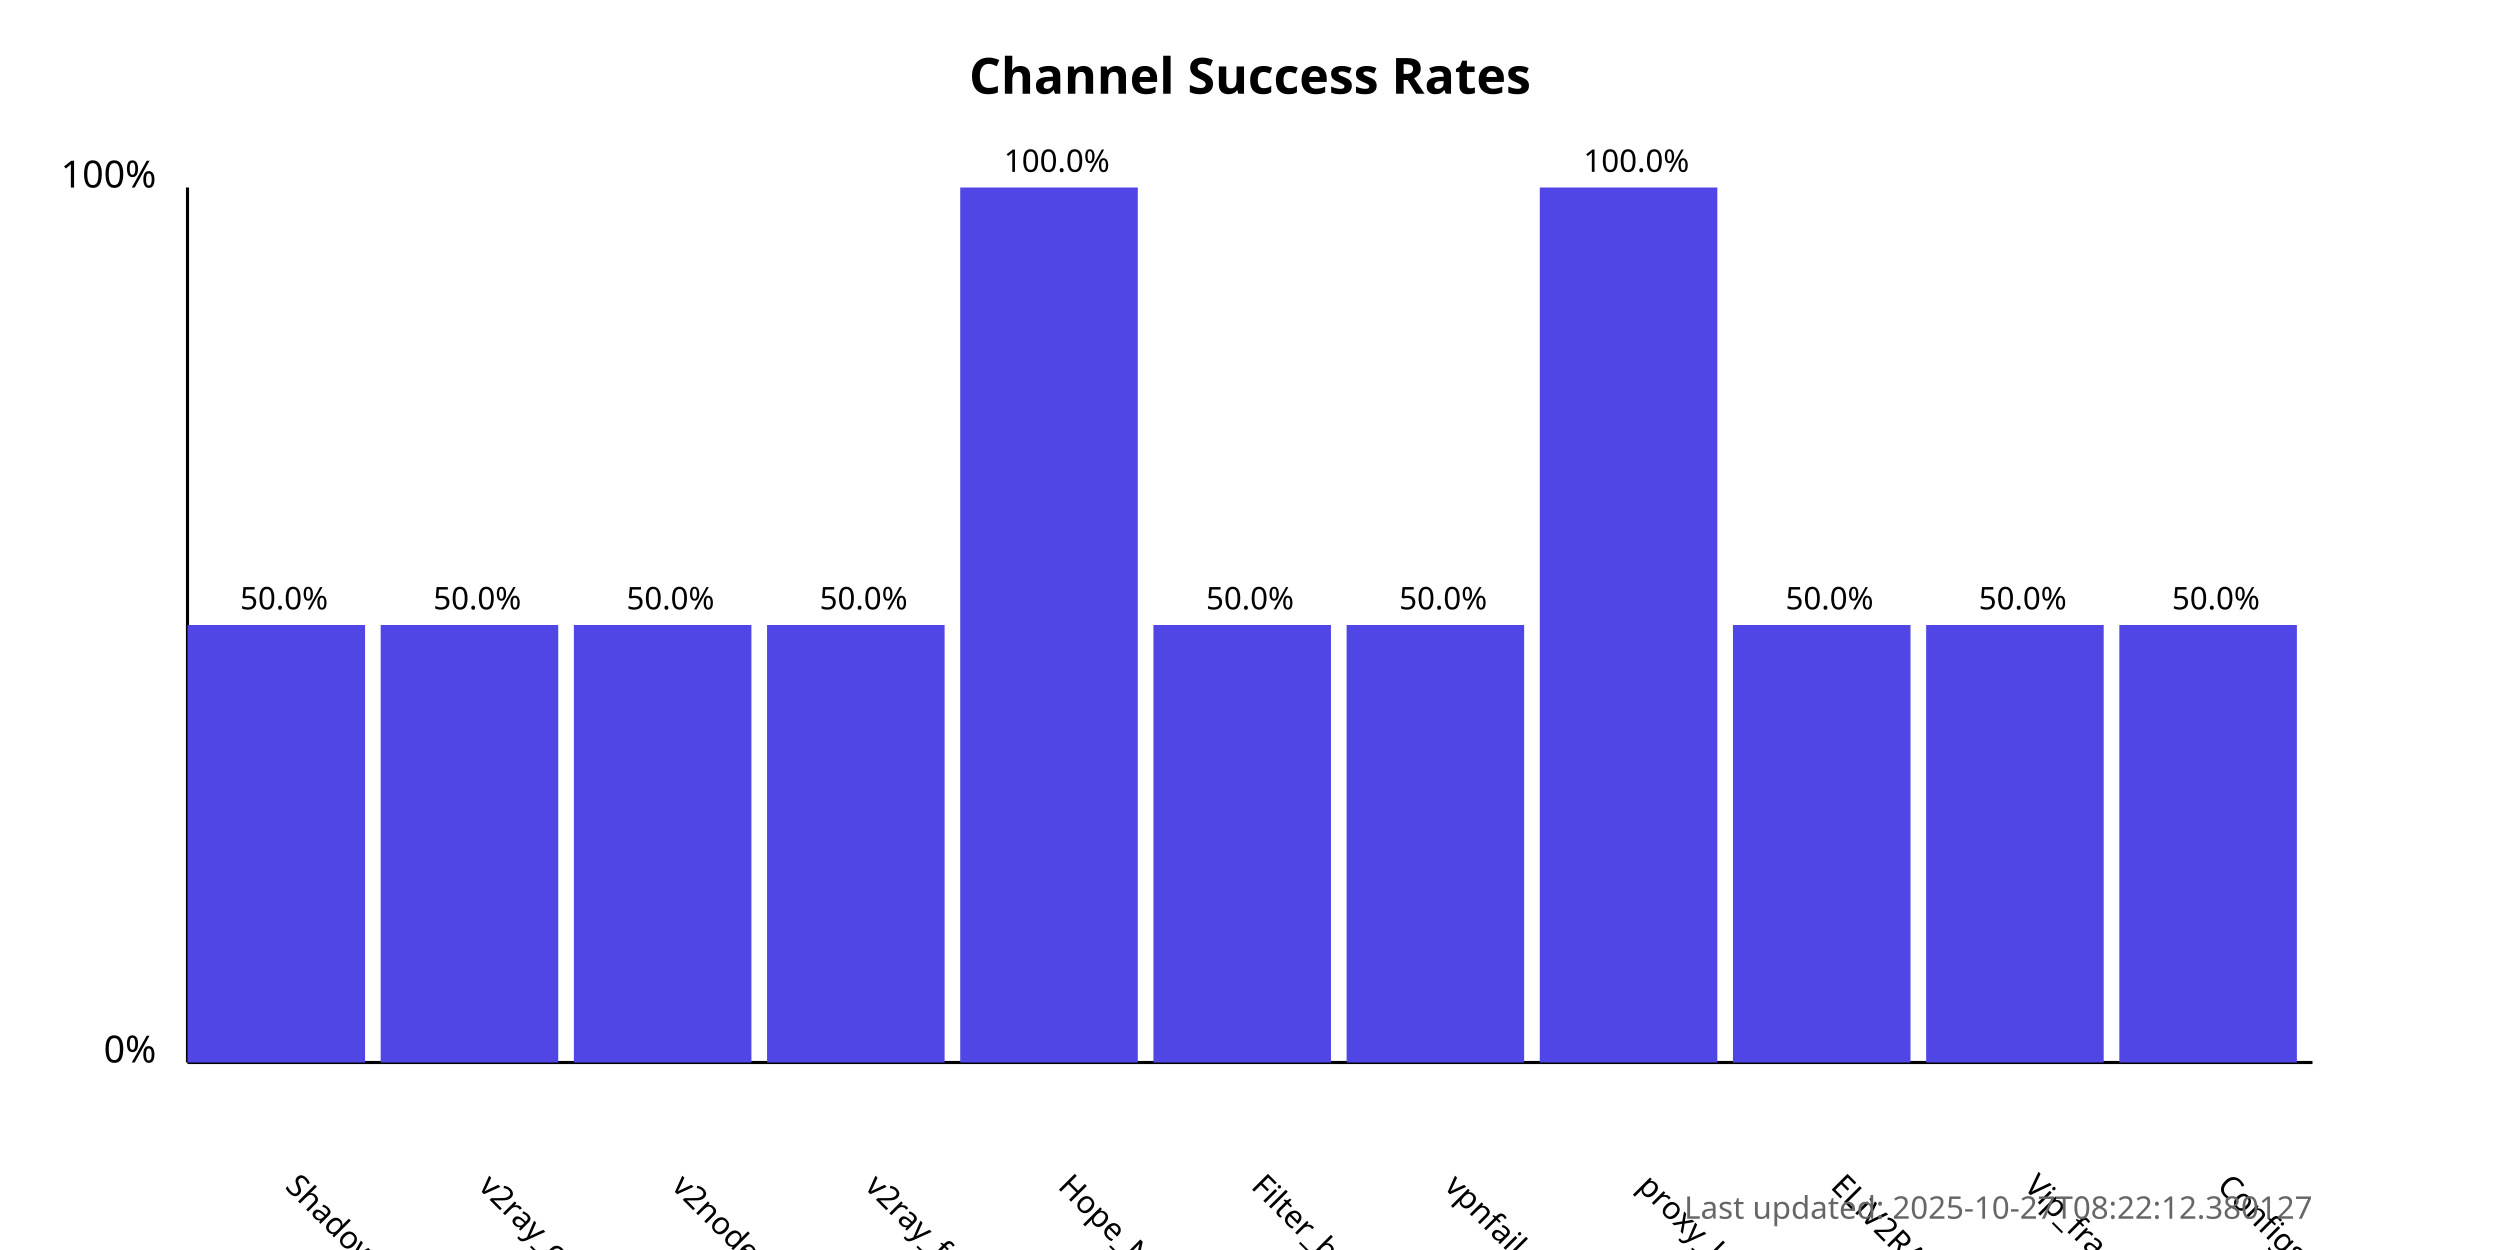
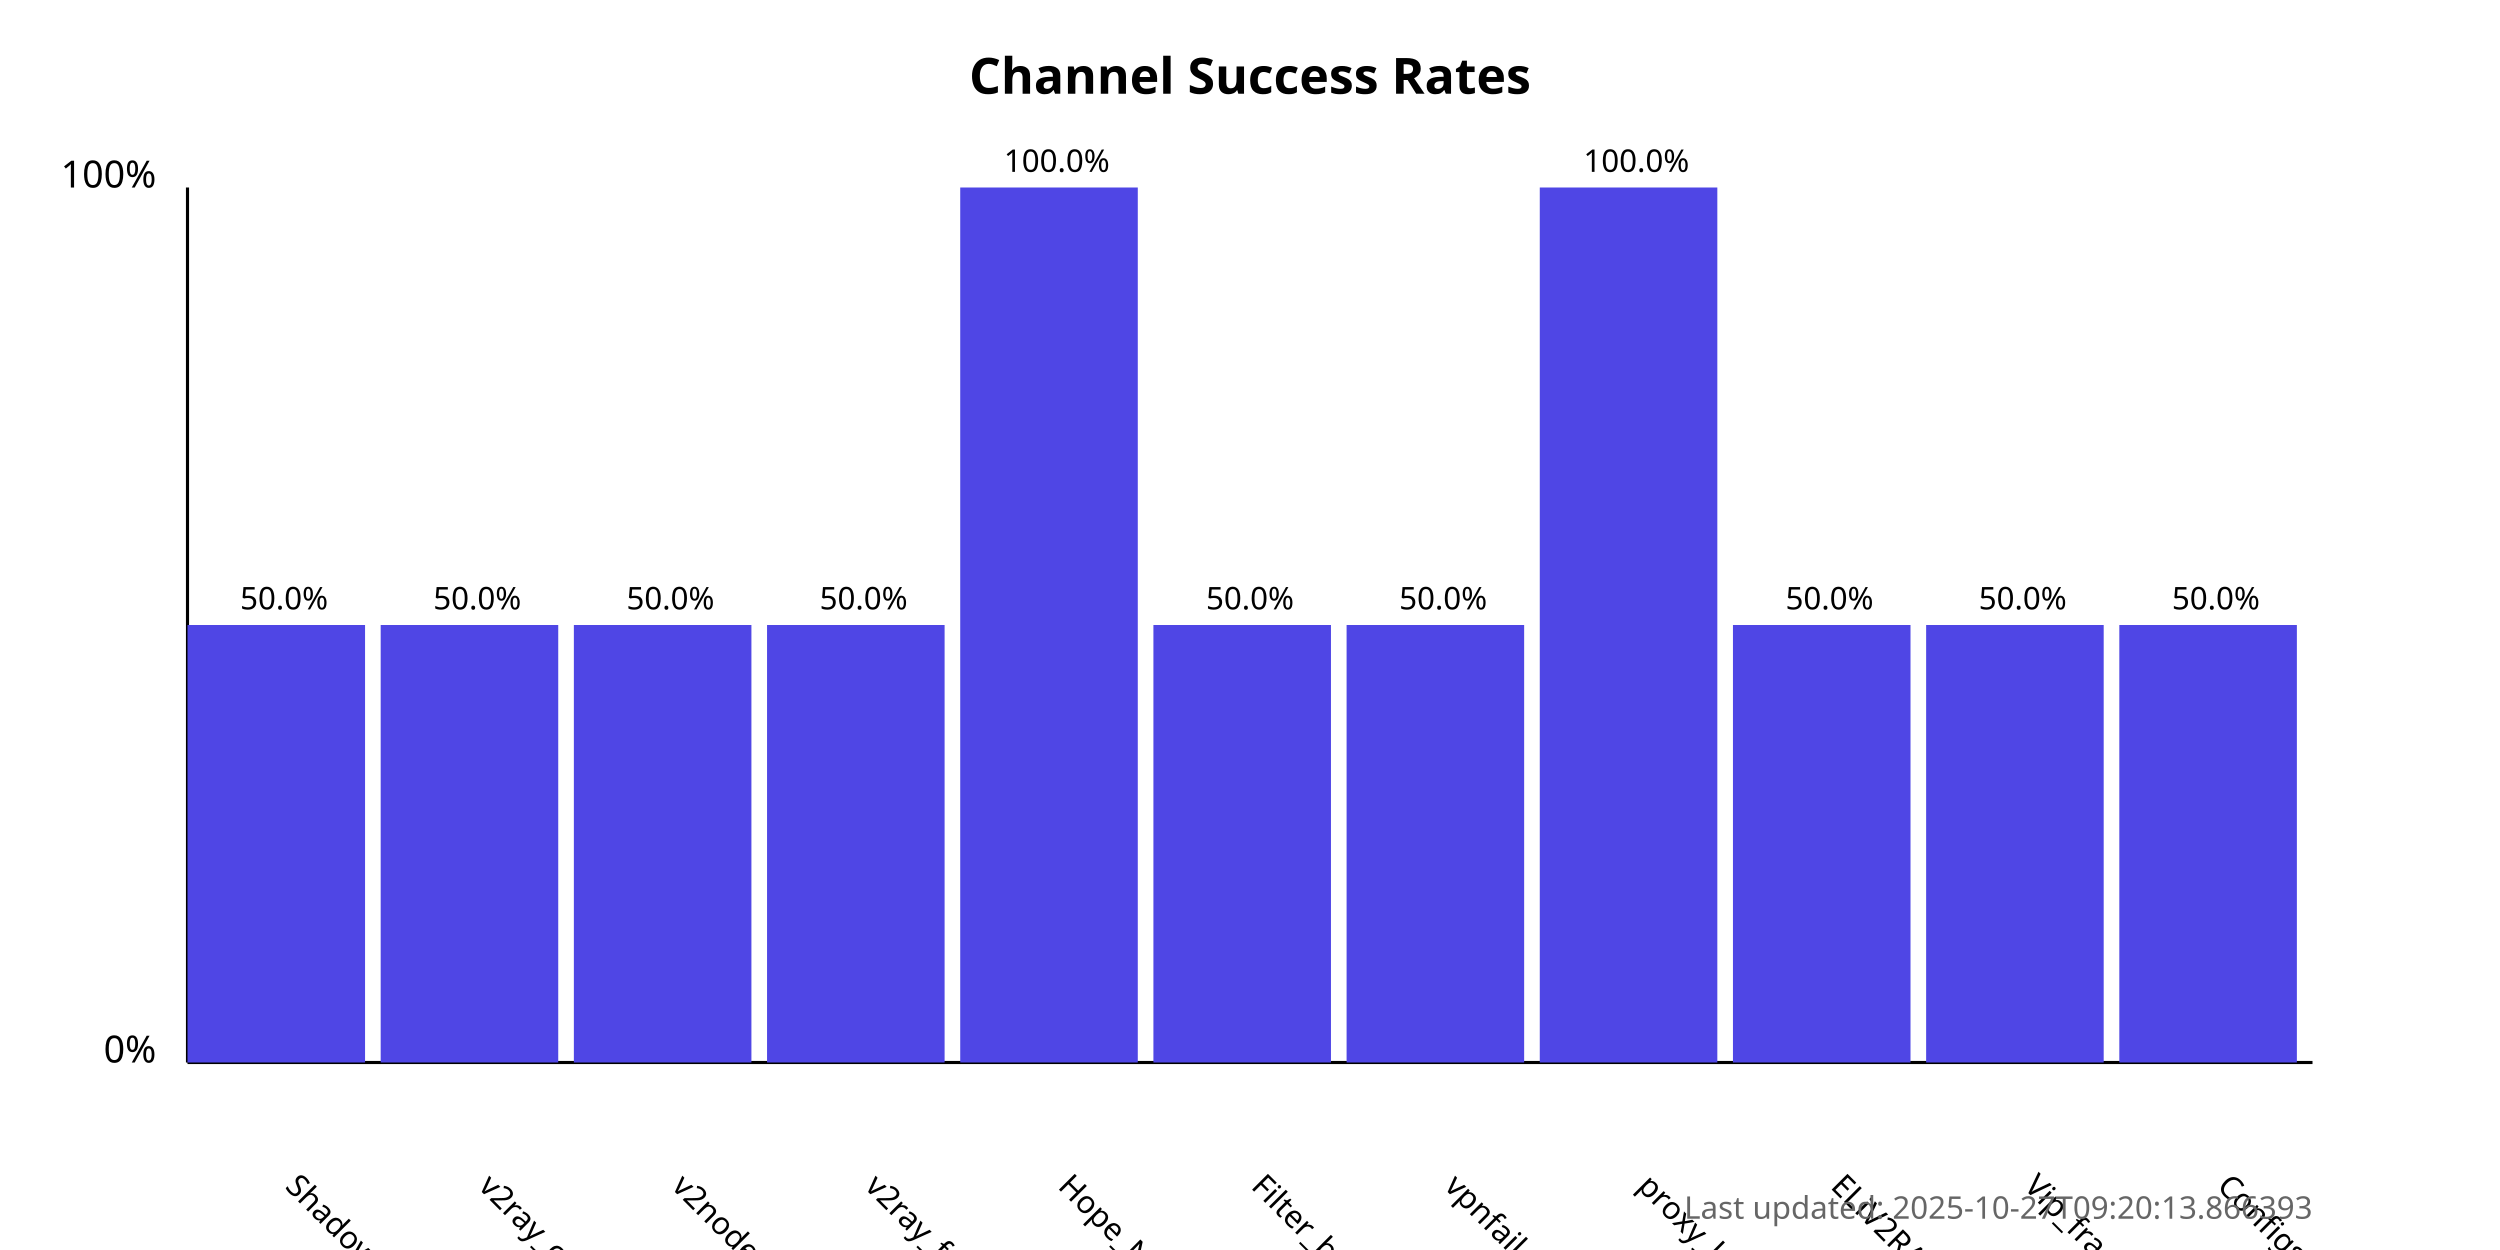
<svg xmlns="http://www.w3.org/2000/svg" width="800" height="400">
  <style>
            .chart-title { font: bold 16px sans-serif; }
            .axis-label { font: 12px sans-serif; }
            .tick-label { font: 10px sans-serif; }
            .bar { fill: #4f46e5; }
            .bar:hover { fill: #6366f1; }
            .timestamp { font: 10px sans-serif; fill: #666; }
        </style>
  <text x="400.0" y="30" text-anchor="middle" class="chart-title">
            Channel Success Rates
        </text>
  <line x1="60" y1="340" x2="60" y2="60" stroke="black" stroke-width="1" />
  <line x1="60" y1="340" x2="740" y2="340" stroke="black" stroke-width="1" />
  <text x="50" y="340" text-anchor="end" class="axis-label">0%</text>
  <text x="50" y="60" text-anchor="end" class="axis-label">100%</text>
  <g>
    <rect x="60" y="200.0" width="56.818" height="140.0" class="bar" />
    <text x="90.909" y="380" transform="rotate(45, 90.90909, 380)" text-anchor="start" class="tick-label">
                ShadowProxy66
            </text>
    <text x="90.909" y="195.0" text-anchor="middle" class="tick-label">
                50.0%
            </text>
  </g>
  <g>
    <rect x="121.818" y="200.0" width="56.818" height="140.0" class="bar" />
    <text x="152.727" y="380" transform="rotate(45, 152.7273, 380)" text-anchor="start" class="tick-label">
                v2ray_configs_pool
            </text>
    <text x="152.727" y="195.0" text-anchor="middle" class="tick-label">
                50.0%
            </text>
  </g>
  <g>
    <rect x="183.636" y="200.0" width="56.818" height="140.0" class="bar" />
    <text x="214.545" y="380" transform="rotate(45, 214.5455, 380)" text-anchor="start" class="tick-label">
                v2nodes
            </text>
    <text x="214.545" y="195.0" text-anchor="middle" class="tick-label">
                50.0%
            </text>
  </g>
  <g>
    <rect x="245.455" y="200.0" width="56.818" height="140.0" class="bar" />
    <text x="276.364" y="380" transform="rotate(45, 276.3636, 380)" text-anchor="start" class="tick-label">
                v2ray_free_conf
            </text>
    <text x="276.364" y="195.0" text-anchor="middle" class="tick-label">
                50.0%
            </text>
  </g>
  <g>
    <rect x="307.273" y="60.0" width="56.818" height="280.0" class="bar" />
    <text x="338.182" y="380" transform="rotate(45, 338.1818, 380)" text-anchor="start" class="tick-label">
                Hope_Net
            </text>
    <text x="338.182" y="55.0" text-anchor="middle" class="tick-label">
                100.0%
            </text>
  </g>
  <g>
    <rect x="369.091" y="200.0" width="56.818" height="140.0" class="bar" />
    <text x="400.0" y="380" transform="rotate(45, 400.0, 380)" text-anchor="start" class="tick-label">
                Filter_breaker
            </text>
    <text x="400.0" y="195.0" text-anchor="middle" class="tick-label">
                50.0%
            </text>
  </g>
  <g>
    <rect x="430.909" y="200.0" width="56.818" height="140.0" class="bar" />
    <text x="461.818" y="380" transform="rotate(45, 461.8182, 380)" text-anchor="start" class="tick-label">
                vpnfail_vless
            </text>
    <text x="461.818" y="195.0" text-anchor="middle" class="tick-label">
                50.0%
            </text>
  </g>
  <g>
    <rect x="492.727" y="60.0" width="56.818" height="280.0" class="bar" />
    <text x="523.636" y="380" transform="rotate(45, 523.6364, 380)" text-anchor="start" class="tick-label">
                proxy_kafee
            </text>
    <text x="523.636" y="55.0" text-anchor="middle" class="tick-label">
                100.0%
            </text>
  </g>
  <g>
    <rect x="554.545" y="200.0" width="56.818" height="140.0" class="bar" />
    <text x="585.455" y="380" transform="rotate(45, 585.4545, 380)" text-anchor="start" class="tick-label">
                ELiV2RAY
            </text>
    <text x="585.455" y="195.0" text-anchor="middle" class="tick-label">
                50.0%
            </text>
  </g>
  <g>
    <rect x="616.364" y="200.0" width="56.818" height="140.0" class="bar" />
    <text x="647.273" y="380" transform="rotate(45, 647.2727, 380)" text-anchor="start" class="tick-label">
                Vip_fragment_v2ray
            </text>
    <text x="647.273" y="195.0" text-anchor="middle" class="tick-label">
                50.0%
            </text>
  </g>
  <g>
    <rect x="678.182" y="200.0" width="56.818" height="140.0" class="bar" />
    <text x="709.091" y="380" transform="rotate(45, 709.0909, 380)" text-anchor="start" class="tick-label">
                ConfigsHubPlus
            </text>
    <text x="709.091" y="195.0" text-anchor="middle" class="tick-label">
                50.0%
            </text>
  </g>
  <text x="740" y="390" text-anchor="end" class="timestamp">
-             Last updated: 2025-10-27T08:22:12.380127
+             Last updated: 2025-10-27T09:20:13.866393
        </text>
</svg>
